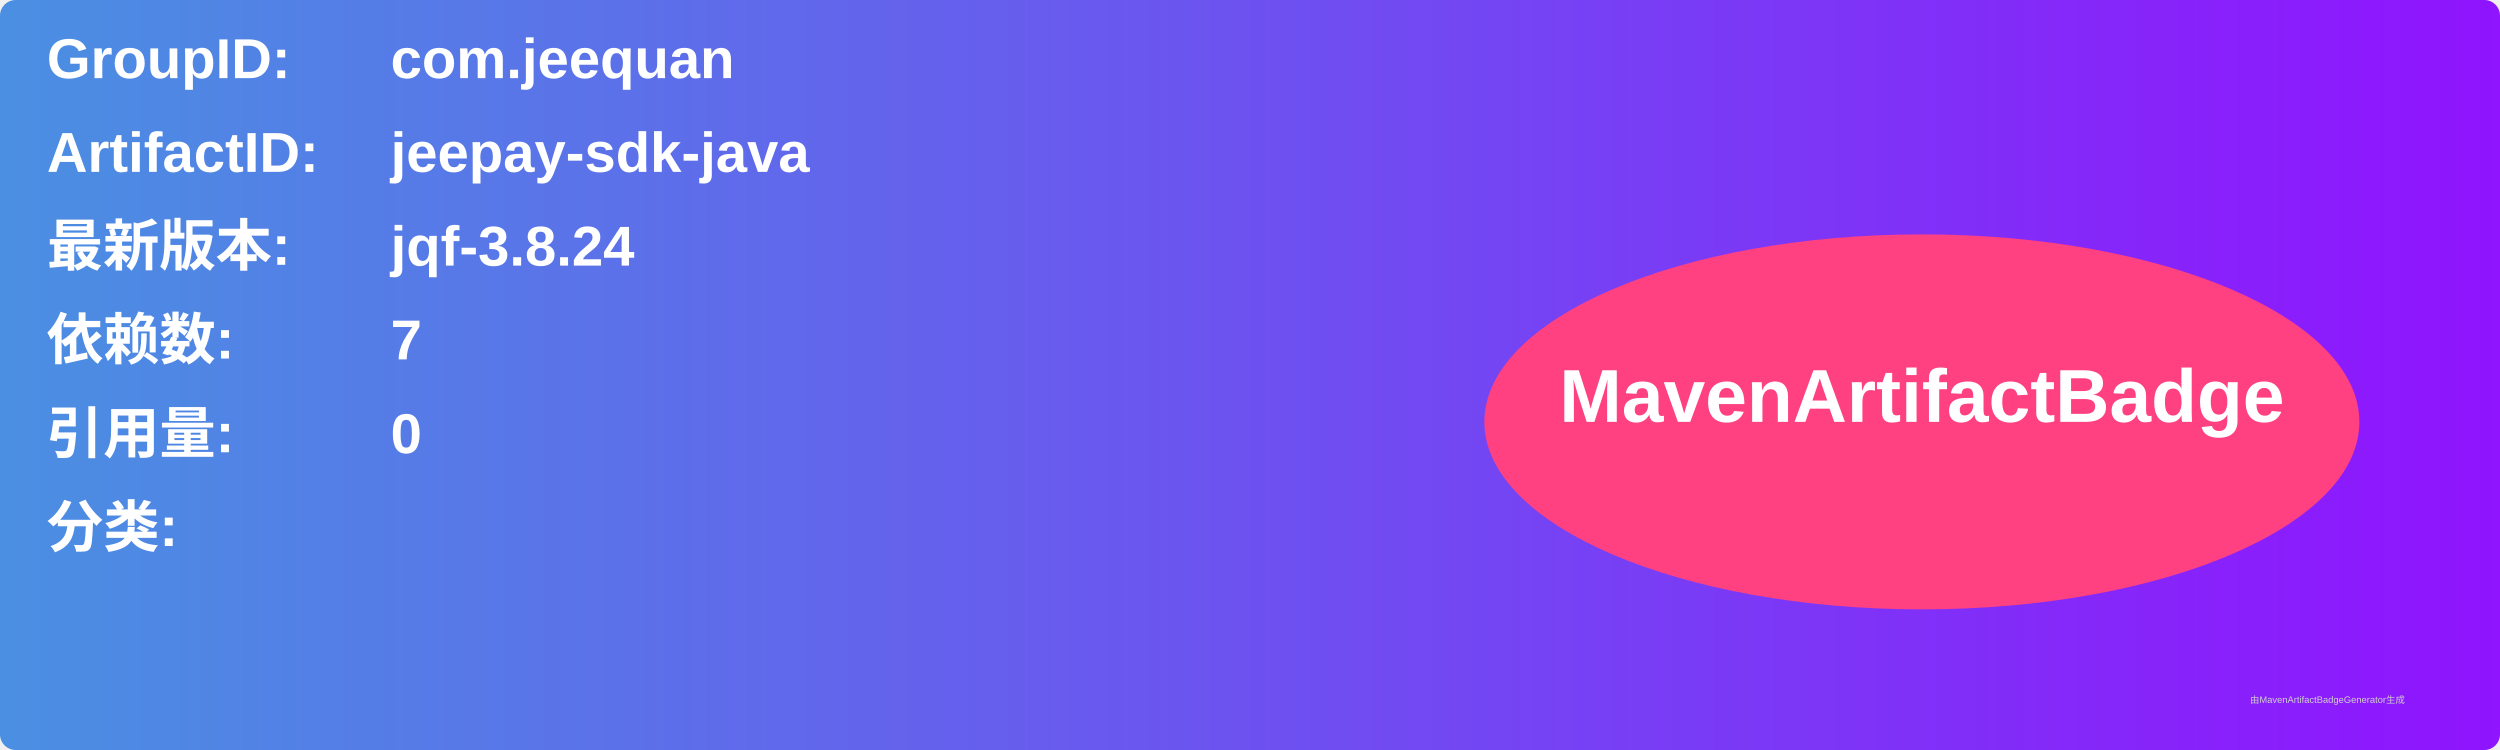
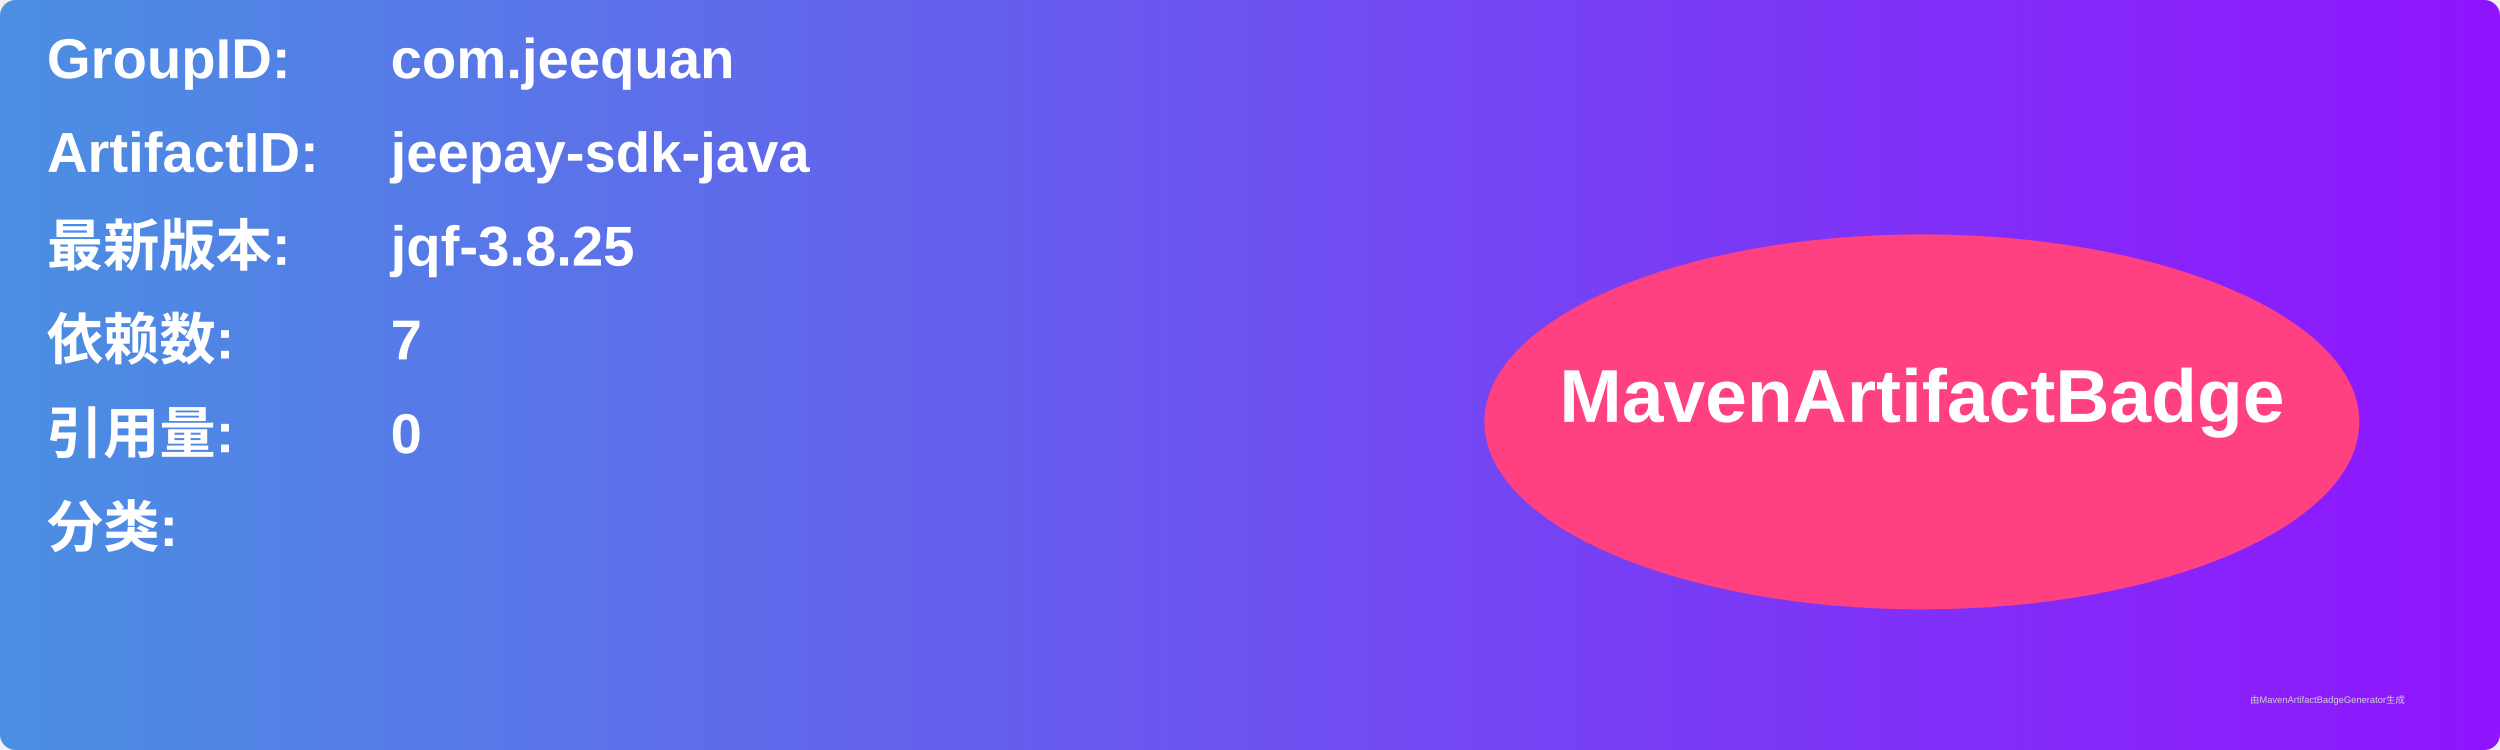
<svg xmlns="http://www.w3.org/2000/svg" width="800" height="240" viewBox="0 0 800 240">
  <linearGradient id="grad" x1="0%" y1="0%" x2="100%" y2="0%">
    <stop offset="0%" stop-color="#4a90e2" />
    <stop offset="100%" stop-color="#9013fe" />
  </linearGradient>
  <rect width="100%" height="100%" rx="5" ry="5" fill="url(#grad)" />
  <g transform="translate(15, 15)">
    <text x="0" y="10" font-family="Arial" font-size="18" fill="white" font-weight="bold" width="260">GroupID:</text>
    <text x="110" y="10" font-family="Arial" font-size="18" fill="white" font-weight="bold" width="460">com.jeequan</text>
    <text x="0" y="40" font-family="Arial" font-size="18" fill="white" font-weight="bold" width="260">ArtifactID:</text>
    <text x="110" y="40" font-family="Arial" font-size="18" fill="white" font-weight="bold" width="460">jeepay-sdk-java</text>
    <text x="0" y="70" font-family="Arial" font-size="18" fill="white" font-weight="bold">最新版本:</text>
    <text x="110" y="70" font-family="Arial" font-size="18" fill="white" font-weight="bold">
-       <tspan font-weight="bold">jqf-3.8.24</tspan>
+       <tspan font-weight="bold">jqf-3.8.25</tspan>
    </text>
    <text x="0" y="100" font-family="Arial" font-size="18" fill="white" font-weight="bold">依赖数: </text>
    <text x="110" y="100" font-family="Arial" font-size="18" fill="white">
      <tspan font-weight="bold">7</tspan>
    </text>
    <text x="0" y="130" font-family="Arial" font-size="18" fill="white" font-weight="bold">引用量: </text>
    <text x="110" y="130" font-family="Arial" font-size="18" fill="white">
      <tspan font-weight="bold">0</tspan>
    </text>
    <text x="0" y="160" font-family="Arial" font-size="18" fill="white" font-weight="bold">分类:</text>
    <text x="10" y="190" font-family="Arial" font-size="10" fill="white">
      <tspan font-weight="bold" />
    </text>
    <ellipse cx="600" cy="120" rx="140" ry="60" fill="#ff4081" />
    <text x="600" y="120" text-anchor="middle" font-family="Arial" font-size="24" fill="white" font-weight="bold">MavenArtifactBadge</text>
  </g>
  <text x="720" y="225" font-family="Arial" font-size="3" fill="#d0d0d0">由MavenArtifactBadgeGenerator生成</text>
</svg>
